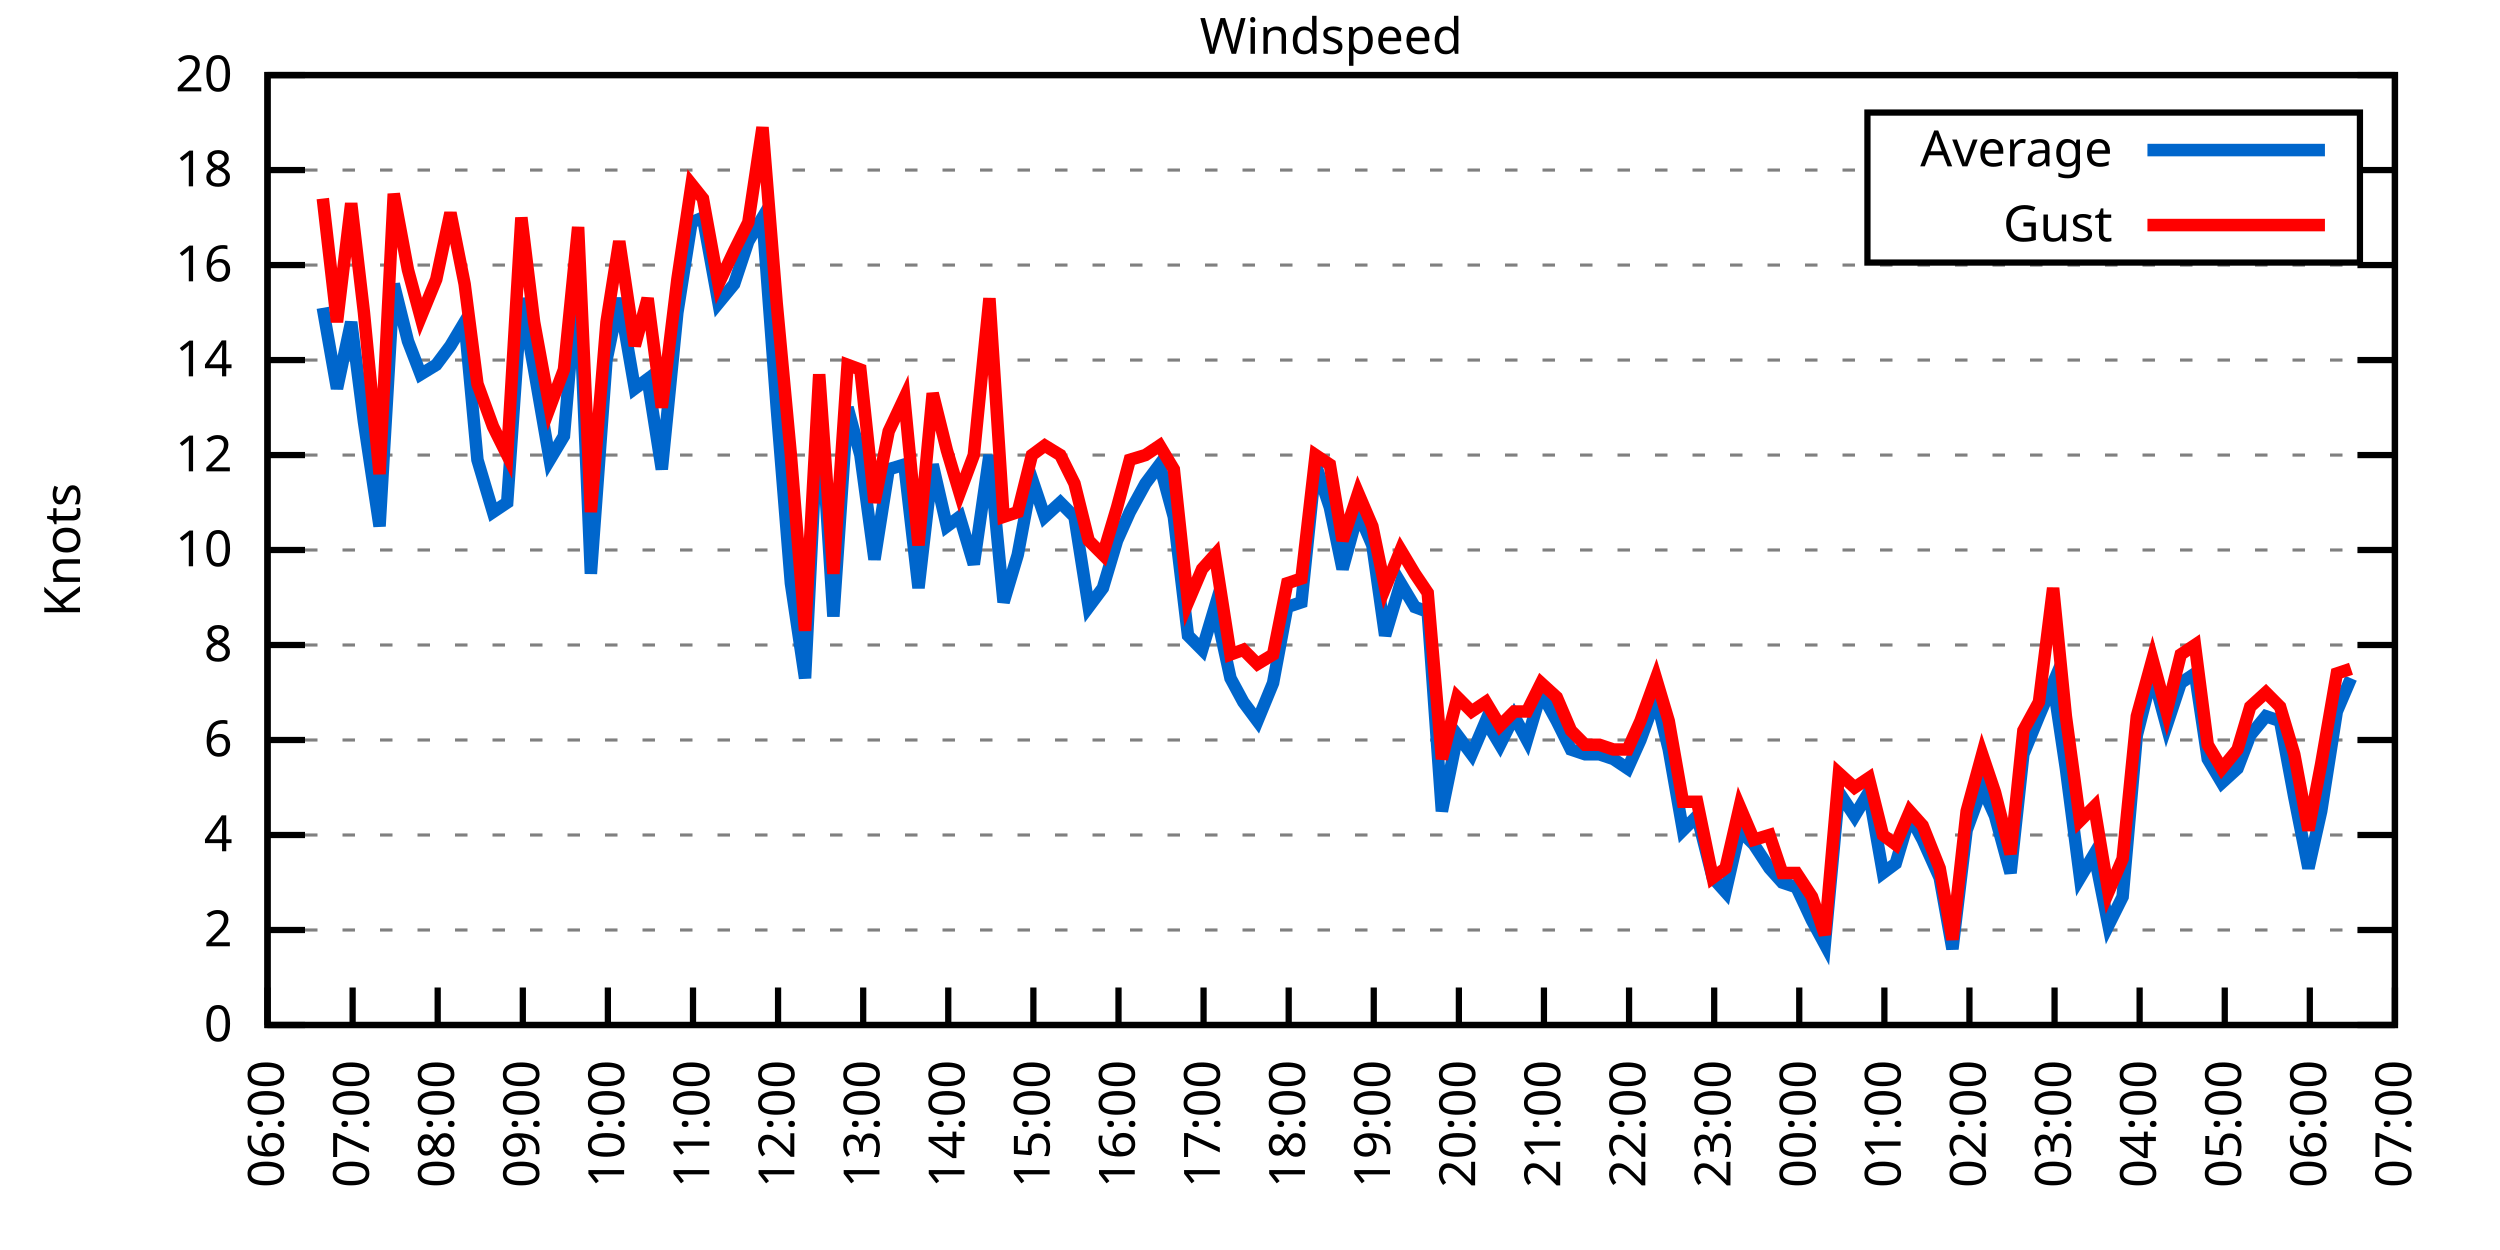
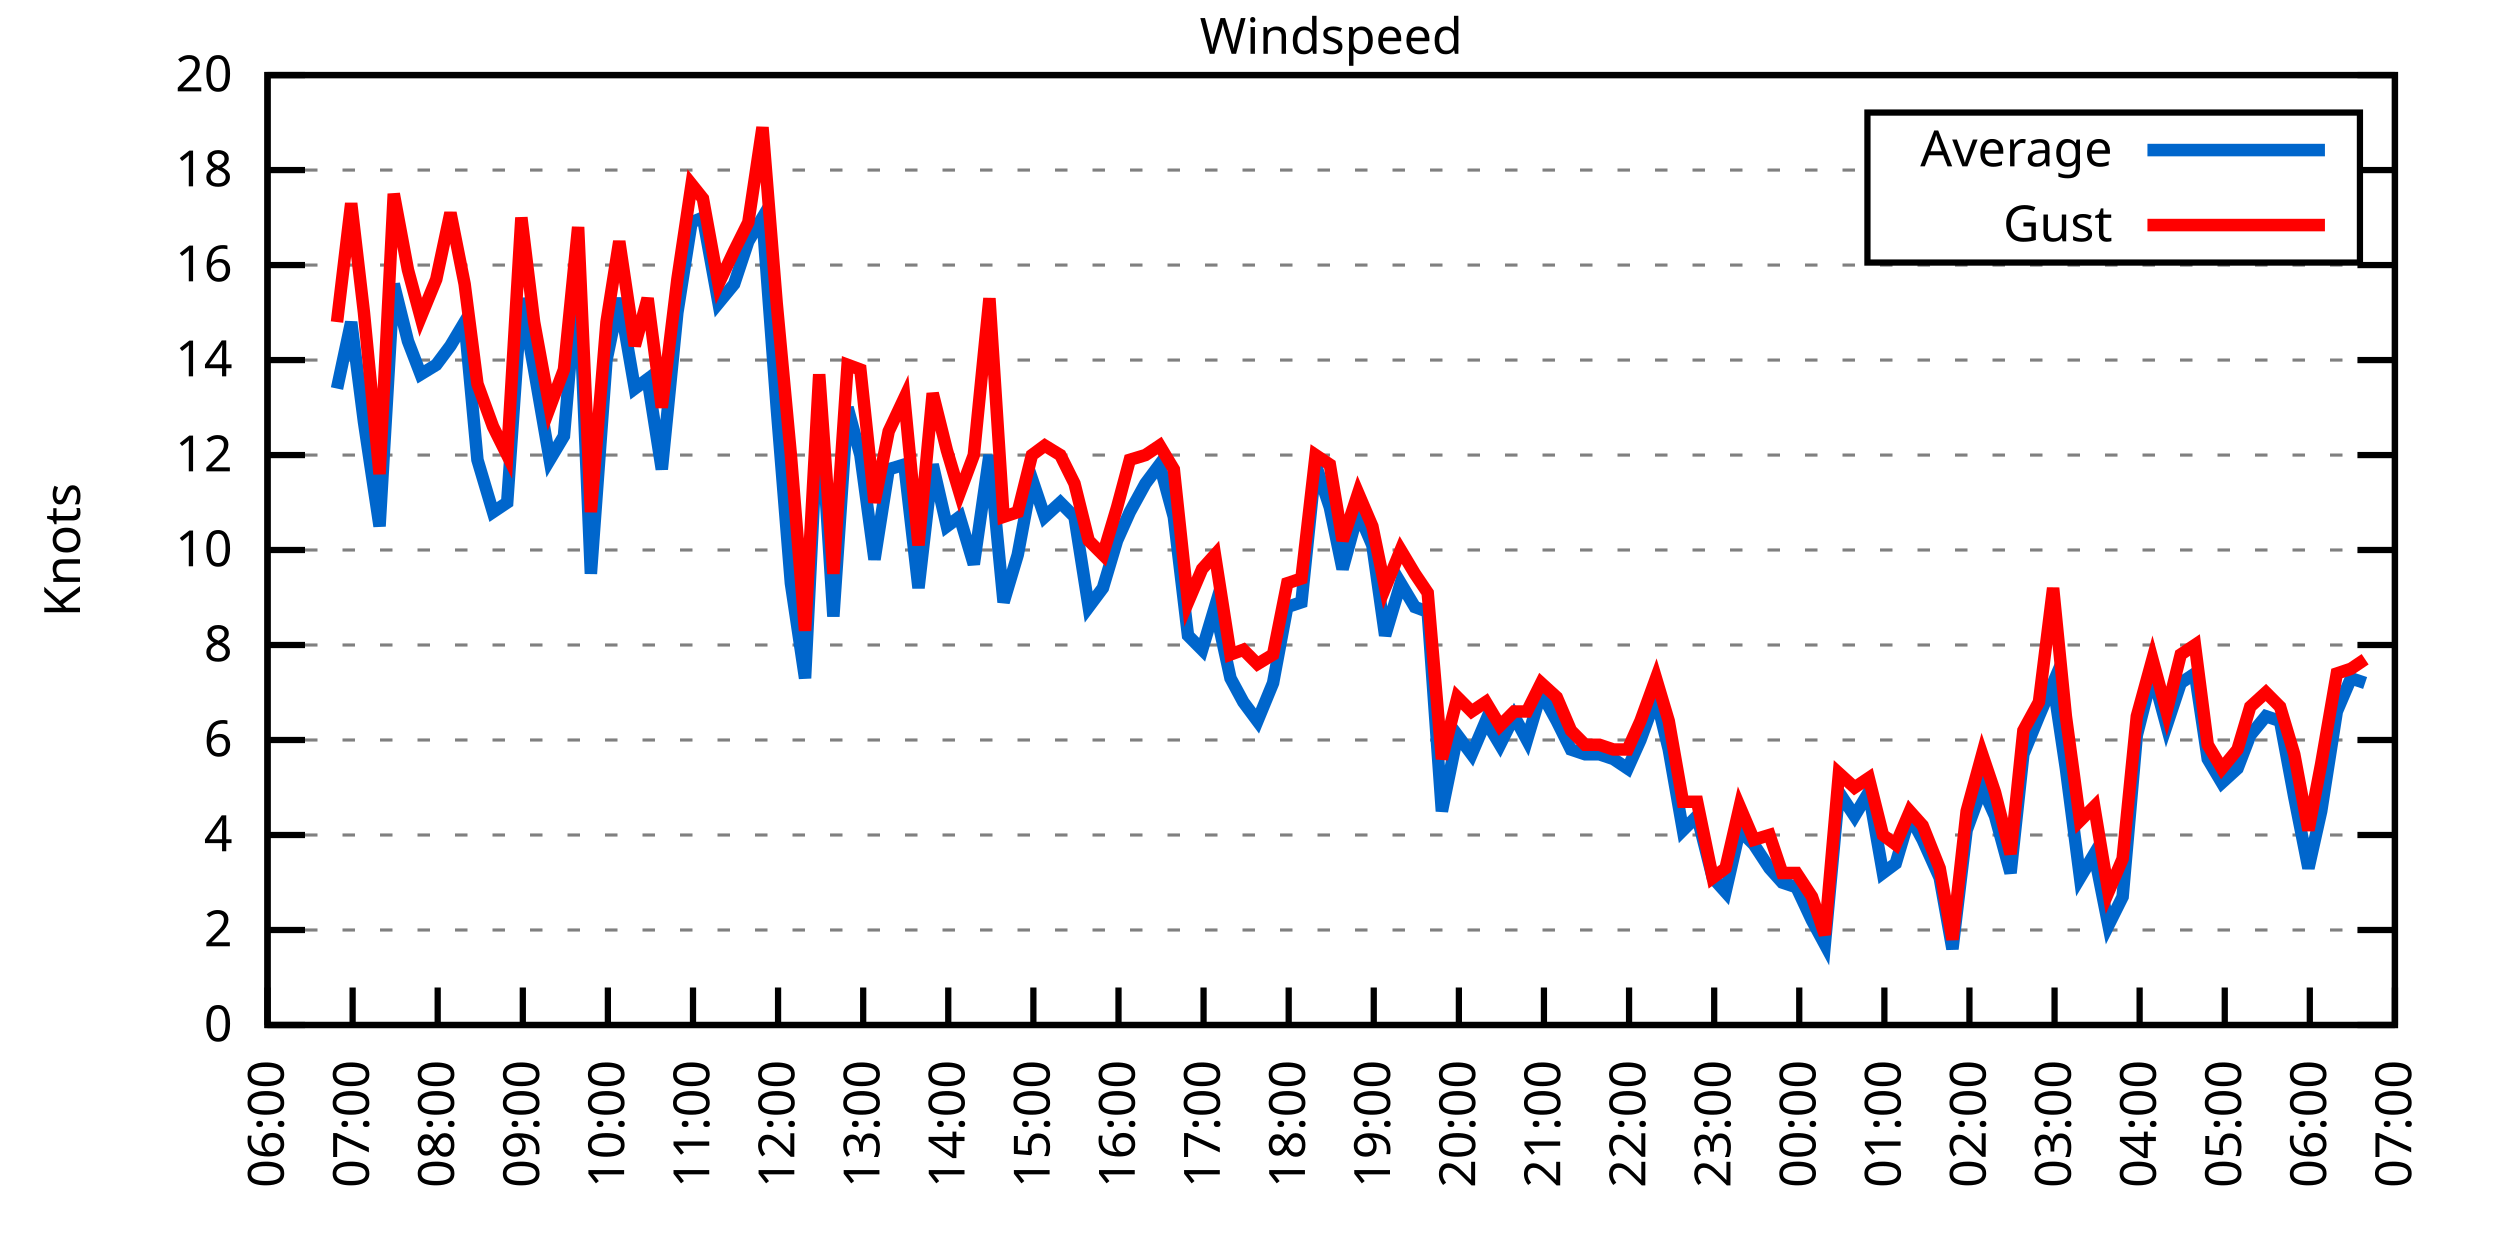
<svg xmlns="http://www.w3.org/2000/svg" xmlns:xlink="http://www.w3.org/1999/xlink" width="400" height="200" viewBox="0 0 400 200">
  <g id="gnuplot_canvas">
    <rect x="0" y="0" width="400" height="200" fill="none" />
    <defs>
      <circle id="gpDot" r="0.5" stroke-width="0.5" stroke="currentColor" />
      <path id="gpPt0" stroke-width="0.333" stroke="currentColor" d="M-1,0 h2 M0,-1 v2" />
      <path id="gpPt1" stroke-width="0.333" stroke="currentColor" d="M-1,-1 L1,1 M1,-1 L-1,1" />
      <path id="gpPt2" stroke-width="0.333" stroke="currentColor" d="M-1,0 L1,0 M0,-1 L0,1 M-1,-1 L1,1 M-1,1 L1,-1" />
      <rect id="gpPt3" stroke-width="0.333" stroke="currentColor" x="-1" y="-1" width="2" height="2" />
      <rect id="gpPt4" stroke-width="0.333" stroke="currentColor" fill="currentColor" x="-1" y="-1" width="2" height="2" />
      <circle id="gpPt5" stroke-width="0.333" stroke="currentColor" cx="0" cy="0" r="1" />
      <use xlink:href="#gpPt5" id="gpPt6" fill="currentColor" stroke="none" />
      <path id="gpPt7" stroke-width="0.333" stroke="currentColor" d="M0,-1.33 L-1.33,0.67 L1.33,0.67 z" />
      <use xlink:href="#gpPt7" id="gpPt8" fill="currentColor" stroke="none" />
      <use xlink:href="#gpPt7" id="gpPt9" stroke="currentColor" transform="rotate(180)" />
      <use xlink:href="#gpPt9" id="gpPt10" fill="currentColor" stroke="none" />
      <use xlink:href="#gpPt3" id="gpPt11" stroke="currentColor" transform="rotate(45)" />
      <use xlink:href="#gpPt11" id="gpPt12" fill="currentColor" stroke="none" />
      <path id="gpPt13" stroke-width="0.333" stroke="currentColor" d="M0,1.330 L1.265,0.411 L0.782,-1.067 L-0.782,-1.076 L-1.265,0.411 z" />
      <use xlink:href="#gpPt13" id="gpPt14" fill="currentColor" stroke="none" />
      <filter id="textbox" filterUnits="objectBoundingBox" x="0" y="0" height="1" width="1">
        <feFlood flood-color="white" flood-opacity="1" result="bgnd" />
        <feComposite in="SourceGraphic" in2="bgnd" operator="atop" />
      </filter>
      <filter id="greybox" filterUnits="objectBoundingBox" x="0" y="0" height="1" width="1">
        <feFlood flood-color="lightgrey" flood-opacity="1" result="grey" />
        <feComposite in="SourceGraphic" in2="grey" operator="atop" />
      </filter>
    </defs>
    <g fill="none" color="white" stroke="currentColor" stroke-width="1.00" stroke-linecap="butt" stroke-linejoin="miter">
</g>
    <g fill="none" color="black" stroke="currentColor" stroke-width="1.00" stroke-linecap="butt" stroke-linejoin="miter">
      <g stroke="none" shape-rendering="crispEdges">
        <polygon fill="rgb(255, 255, 255)" points="42.80,164.00 383.18,164.00 383.18,12.02 42.80,12.02 " />
      </g>
    </g>
    <g fill="none" color="black" stroke="currentColor" stroke-width="1.00" stroke-linecap="butt" stroke-linejoin="miter">
</g>
    <g fill="none" color="black" stroke="black" stroke-width="0.50" stroke-linecap="butt" stroke-linejoin="miter">
</g>
    <g fill="none" color="gray" stroke="currentColor" stroke-width="0.50" stroke-linecap="butt" stroke-linejoin="miter">
      <path stroke="gray" stroke-dasharray="2,4" class="gridline" d="M42.80,164.00 L383.19,164.00  " />
    </g>
    <g fill="none" color="gray" stroke="gray" stroke-width="1.00" stroke-linecap="butt" stroke-linejoin="miter">
</g>
    <g fill="none" color="black" stroke="currentColor" stroke-width="1.00" stroke-linecap="butt" stroke-linejoin="miter">
      <path stroke="black" d="M42.80,164.00 L48.80,164.00 M383.19,164.00 L377.19,164.00  " />
      <g transform="translate(37.20,166.60)" stroke="none" fill="black" font-family="Sans" font-size="8.00" text-anchor="end">
        <text>
          <tspan font-family="Sans"> 0</tspan>
        </text>
      </g>
    </g>
    <g fill="none" color="black" stroke="currentColor" stroke-width="1.00" stroke-linecap="butt" stroke-linejoin="miter">
</g>
    <g fill="none" color="black" stroke="black" stroke-width="0.50" stroke-linecap="butt" stroke-linejoin="miter">
</g>
    <g fill="none" color="gray" stroke="currentColor" stroke-width="0.50" stroke-linecap="butt" stroke-linejoin="miter">
      <path stroke="gray" stroke-dasharray="2,4" class="gridline" d="M42.80,148.80 L383.19,148.80  " />
    </g>
    <g fill="none" color="gray" stroke="gray" stroke-width="1.00" stroke-linecap="butt" stroke-linejoin="miter">
</g>
    <g fill="none" color="black" stroke="currentColor" stroke-width="1.00" stroke-linecap="butt" stroke-linejoin="miter">
      <path stroke="black" d="M42.80,148.80 L48.80,148.80 M383.19,148.80 L377.19,148.80  " />
      <g transform="translate(37.20,151.40)" stroke="none" fill="black" font-family="Sans" font-size="8.00" text-anchor="end">
        <text>
          <tspan font-family="Sans"> 2</tspan>
        </text>
      </g>
    </g>
    <g fill="none" color="black" stroke="currentColor" stroke-width="1.00" stroke-linecap="butt" stroke-linejoin="miter">
</g>
    <g fill="none" color="black" stroke="black" stroke-width="0.50" stroke-linecap="butt" stroke-linejoin="miter">
</g>
    <g fill="none" color="gray" stroke="currentColor" stroke-width="0.50" stroke-linecap="butt" stroke-linejoin="miter">
      <path stroke="gray" stroke-dasharray="2,4" class="gridline" d="M42.80,133.60 L383.19,133.60  " />
    </g>
    <g fill="none" color="gray" stroke="gray" stroke-width="1.00" stroke-linecap="butt" stroke-linejoin="miter">
</g>
    <g fill="none" color="black" stroke="currentColor" stroke-width="1.00" stroke-linecap="butt" stroke-linejoin="miter">
      <path stroke="black" d="M42.80,133.60 L48.80,133.60 M383.19,133.60 L377.19,133.60  " />
      <g transform="translate(37.20,136.20)" stroke="none" fill="black" font-family="Sans" font-size="8.00" text-anchor="end">
        <text>
          <tspan font-family="Sans"> 4</tspan>
        </text>
      </g>
    </g>
    <g fill="none" color="black" stroke="currentColor" stroke-width="1.00" stroke-linecap="butt" stroke-linejoin="miter">
</g>
    <g fill="none" color="black" stroke="black" stroke-width="0.50" stroke-linecap="butt" stroke-linejoin="miter">
</g>
    <g fill="none" color="gray" stroke="currentColor" stroke-width="0.50" stroke-linecap="butt" stroke-linejoin="miter">
      <path stroke="gray" stroke-dasharray="2,4" class="gridline" d="M42.80,118.40 L383.19,118.40  " />
    </g>
    <g fill="none" color="gray" stroke="gray" stroke-width="1.00" stroke-linecap="butt" stroke-linejoin="miter">
</g>
    <g fill="none" color="black" stroke="currentColor" stroke-width="1.00" stroke-linecap="butt" stroke-linejoin="miter">
      <path stroke="black" d="M42.80,118.40 L48.80,118.40 M383.19,118.40 L377.19,118.40  " />
      <g transform="translate(37.20,121.00)" stroke="none" fill="black" font-family="Sans" font-size="8.00" text-anchor="end">
        <text>
          <tspan font-family="Sans"> 6</tspan>
        </text>
      </g>
    </g>
    <g fill="none" color="black" stroke="currentColor" stroke-width="1.00" stroke-linecap="butt" stroke-linejoin="miter">
</g>
    <g fill="none" color="black" stroke="black" stroke-width="0.50" stroke-linecap="butt" stroke-linejoin="miter">
</g>
    <g fill="none" color="gray" stroke="currentColor" stroke-width="0.50" stroke-linecap="butt" stroke-linejoin="miter">
      <path stroke="gray" stroke-dasharray="2,4" class="gridline" d="M42.80,103.20 L383.19,103.20  " />
    </g>
    <g fill="none" color="gray" stroke="gray" stroke-width="1.00" stroke-linecap="butt" stroke-linejoin="miter">
</g>
    <g fill="none" color="black" stroke="currentColor" stroke-width="1.00" stroke-linecap="butt" stroke-linejoin="miter">
      <path stroke="black" d="M42.80,103.20 L48.80,103.20 M383.19,103.20 L377.19,103.20  " />
      <g transform="translate(37.20,105.80)" stroke="none" fill="black" font-family="Sans" font-size="8.00" text-anchor="end">
        <text>
          <tspan font-family="Sans"> 8</tspan>
        </text>
      </g>
    </g>
    <g fill="none" color="black" stroke="currentColor" stroke-width="1.00" stroke-linecap="butt" stroke-linejoin="miter">
</g>
    <g fill="none" color="black" stroke="black" stroke-width="0.50" stroke-linecap="butt" stroke-linejoin="miter">
</g>
    <g fill="none" color="gray" stroke="currentColor" stroke-width="0.50" stroke-linecap="butt" stroke-linejoin="miter">
      <path stroke="gray" stroke-dasharray="2,4" class="gridline" d="M42.80,88.00 L383.19,88.00  " />
    </g>
    <g fill="none" color="gray" stroke="gray" stroke-width="1.00" stroke-linecap="butt" stroke-linejoin="miter">
</g>
    <g fill="none" color="black" stroke="currentColor" stroke-width="1.00" stroke-linecap="butt" stroke-linejoin="miter">
      <path stroke="black" d="M42.80,88.00 L48.80,88.00 M383.19,88.00 L377.19,88.00  " />
      <g transform="translate(37.20,90.60)" stroke="none" fill="black" font-family="Sans" font-size="8.00" text-anchor="end">
        <text>
          <tspan font-family="Sans"> 10</tspan>
        </text>
      </g>
    </g>
    <g fill="none" color="black" stroke="currentColor" stroke-width="1.00" stroke-linecap="butt" stroke-linejoin="miter">
</g>
    <g fill="none" color="black" stroke="black" stroke-width="0.50" stroke-linecap="butt" stroke-linejoin="miter">
</g>
    <g fill="none" color="gray" stroke="currentColor" stroke-width="0.50" stroke-linecap="butt" stroke-linejoin="miter">
      <path stroke="gray" stroke-dasharray="2,4" class="gridline" d="M42.80,72.81 L383.19,72.81  " />
    </g>
    <g fill="none" color="gray" stroke="gray" stroke-width="1.00" stroke-linecap="butt" stroke-linejoin="miter">
</g>
    <g fill="none" color="black" stroke="currentColor" stroke-width="1.00" stroke-linecap="butt" stroke-linejoin="miter">
      <path stroke="black" d="M42.80,72.81 L48.80,72.81 M383.19,72.81 L377.19,72.81  " />
      <g transform="translate(37.20,75.41)" stroke="none" fill="black" font-family="Sans" font-size="8.00" text-anchor="end">
        <text>
          <tspan font-family="Sans"> 12</tspan>
        </text>
      </g>
    </g>
    <g fill="none" color="black" stroke="currentColor" stroke-width="1.00" stroke-linecap="butt" stroke-linejoin="miter">
</g>
    <g fill="none" color="black" stroke="black" stroke-width="0.50" stroke-linecap="butt" stroke-linejoin="miter">
</g>
    <g fill="none" color="gray" stroke="currentColor" stroke-width="0.50" stroke-linecap="butt" stroke-linejoin="miter">
      <path stroke="gray" stroke-dasharray="2,4" class="gridline" d="M42.80,57.61 L383.19,57.61  " />
    </g>
    <g fill="none" color="gray" stroke="gray" stroke-width="1.00" stroke-linecap="butt" stroke-linejoin="miter">
</g>
    <g fill="none" color="black" stroke="currentColor" stroke-width="1.00" stroke-linecap="butt" stroke-linejoin="miter">
      <path stroke="black" d="M42.80,57.61 L48.80,57.61 M383.19,57.61 L377.19,57.61  " />
      <g transform="translate(37.20,60.21)" stroke="none" fill="black" font-family="Sans" font-size="8.00" text-anchor="end">
        <text>
          <tspan font-family="Sans"> 14</tspan>
        </text>
      </g>
    </g>
    <g fill="none" color="black" stroke="currentColor" stroke-width="1.00" stroke-linecap="butt" stroke-linejoin="miter">
</g>
    <g fill="none" color="black" stroke="black" stroke-width="0.50" stroke-linecap="butt" stroke-linejoin="miter">
</g>
    <g fill="none" color="gray" stroke="currentColor" stroke-width="0.50" stroke-linecap="butt" stroke-linejoin="miter">
      <path stroke="gray" stroke-dasharray="2,4" class="gridline" d="M42.80,42.41 L383.19,42.41  " />
    </g>
    <g fill="none" color="gray" stroke="gray" stroke-width="1.00" stroke-linecap="butt" stroke-linejoin="miter">
</g>
    <g fill="none" color="black" stroke="currentColor" stroke-width="1.00" stroke-linecap="butt" stroke-linejoin="miter">
      <path stroke="black" d="M42.80,42.41 L48.80,42.41 M383.19,42.41 L377.19,42.41  " />
      <g transform="translate(37.20,45.01)" stroke="none" fill="black" font-family="Sans" font-size="8.00" text-anchor="end">
        <text>
          <tspan font-family="Sans"> 16</tspan>
        </text>
      </g>
    </g>
    <g fill="none" color="black" stroke="currentColor" stroke-width="1.00" stroke-linecap="butt" stroke-linejoin="miter">
</g>
    <g fill="none" color="black" stroke="black" stroke-width="0.50" stroke-linecap="butt" stroke-linejoin="miter">
</g>
    <g fill="none" color="gray" stroke="currentColor" stroke-width="0.50" stroke-linecap="butt" stroke-linejoin="miter">
      <path stroke="gray" stroke-dasharray="2,4" class="gridline" d="M42.80,27.21 L298.79,27.21 M377.59,27.21 L383.19,27.21  " />
    </g>
    <g fill="none" color="gray" stroke="gray" stroke-width="1.00" stroke-linecap="butt" stroke-linejoin="miter">
</g>
    <g fill="none" color="black" stroke="currentColor" stroke-width="1.00" stroke-linecap="butt" stroke-linejoin="miter">
      <path stroke="black" d="M42.80,27.21 L48.80,27.21 M383.19,27.21 L377.19,27.21  " />
      <g transform="translate(37.20,29.81)" stroke="none" fill="black" font-family="Sans" font-size="8.00" text-anchor="end">
        <text>
          <tspan font-family="Sans"> 18</tspan>
        </text>
      </g>
    </g>
    <g fill="none" color="black" stroke="currentColor" stroke-width="1.00" stroke-linecap="butt" stroke-linejoin="miter">
</g>
    <g fill="none" color="black" stroke="black" stroke-width="0.50" stroke-linecap="butt" stroke-linejoin="miter">
</g>
    <g fill="none" color="gray" stroke="currentColor" stroke-width="0.50" stroke-linecap="butt" stroke-linejoin="miter">
      <path stroke="gray" stroke-dasharray="2,4" class="gridline" d="M42.80,12.01 L383.19,12.01  " />
    </g>
    <g fill="none" color="gray" stroke="gray" stroke-width="1.00" stroke-linecap="butt" stroke-linejoin="miter">
</g>
    <g fill="none" color="black" stroke="currentColor" stroke-width="1.00" stroke-linecap="butt" stroke-linejoin="miter">
      <path stroke="black" d="M42.80,12.01 L48.80,12.01 M383.19,12.01 L377.19,12.01  " />
      <g transform="translate(37.20,14.61)" stroke="none" fill="black" font-family="Sans" font-size="8.00" text-anchor="end">
        <text>
          <tspan font-family="Sans"> 20</tspan>
        </text>
      </g>
    </g>
    <g fill="none" color="black" stroke="currentColor" stroke-width="1.00" stroke-linecap="butt" stroke-linejoin="miter">
      <path stroke="black" d="M42.80,164.00 L42.80,158.00  " />
      <g transform="translate(45.40,169.60) rotate(270.00)" stroke="none" fill="black" font-family="Sans" font-size="8.00" text-anchor="end">
        <text>
          <tspan font-family="Sans">06:00</tspan>
        </text>
      </g>
    </g>
    <g fill="none" color="black" stroke="currentColor" stroke-width="1.00" stroke-linecap="butt" stroke-linejoin="miter">
      <path stroke="black" d="M56.42,164.00 L56.42,158.00  " />
      <g transform="translate(59.02,169.60) rotate(270.00)" stroke="none" fill="black" font-family="Sans" font-size="8.00" text-anchor="end">
        <text>
          <tspan font-family="Sans">07:00</tspan>
        </text>
      </g>
    </g>
    <g fill="none" color="black" stroke="currentColor" stroke-width="1.00" stroke-linecap="butt" stroke-linejoin="miter">
      <path stroke="black" d="M70.03,164.00 L70.03,158.00  " />
      <g transform="translate(72.63,169.60) rotate(270.00)" stroke="none" fill="black" font-family="Sans" font-size="8.00" text-anchor="end">
        <text>
          <tspan font-family="Sans">08:00</tspan>
        </text>
      </g>
    </g>
    <g fill="none" color="black" stroke="currentColor" stroke-width="1.00" stroke-linecap="butt" stroke-linejoin="miter">
      <path stroke="black" d="M83.65,164.00 L83.65,158.00  " />
      <g transform="translate(86.25,169.60) rotate(270.00)" stroke="none" fill="black" font-family="Sans" font-size="8.00" text-anchor="end">
        <text>
          <tspan font-family="Sans">09:00</tspan>
        </text>
      </g>
    </g>
    <g fill="none" color="black" stroke="currentColor" stroke-width="1.00" stroke-linecap="butt" stroke-linejoin="miter">
      <path stroke="black" d="M97.26,164.00 L97.26,158.00  " />
      <g transform="translate(99.86,169.60) rotate(270.00)" stroke="none" fill="black" font-family="Sans" font-size="8.00" text-anchor="end">
        <text>
          <tspan font-family="Sans">10:00</tspan>
        </text>
      </g>
    </g>
    <g fill="none" color="black" stroke="currentColor" stroke-width="1.00" stroke-linecap="butt" stroke-linejoin="miter">
      <path stroke="black" d="M110.88,164.00 L110.88,158.00  " />
      <g transform="translate(113.48,169.60) rotate(270.00)" stroke="none" fill="black" font-family="Sans" font-size="8.00" text-anchor="end">
        <text>
          <tspan font-family="Sans">11:00</tspan>
        </text>
      </g>
    </g>
    <g fill="none" color="black" stroke="currentColor" stroke-width="1.00" stroke-linecap="butt" stroke-linejoin="miter">
      <path stroke="black" d="M124.49,164.00 L124.49,158.00  " />
      <g transform="translate(127.09,169.60) rotate(270.00)" stroke="none" fill="black" font-family="Sans" font-size="8.00" text-anchor="end">
        <text>
          <tspan font-family="Sans">12:00</tspan>
        </text>
      </g>
    </g>
    <g fill="none" color="black" stroke="currentColor" stroke-width="1.00" stroke-linecap="butt" stroke-linejoin="miter">
      <path stroke="black" d="M138.11,164.00 L138.11,158.00  " />
      <g transform="translate(140.71,169.60) rotate(270.00)" stroke="none" fill="black" font-family="Sans" font-size="8.00" text-anchor="end">
        <text>
          <tspan font-family="Sans">13:00</tspan>
        </text>
      </g>
    </g>
    <g fill="none" color="black" stroke="currentColor" stroke-width="1.00" stroke-linecap="butt" stroke-linejoin="miter">
      <path stroke="black" d="M151.72,164.00 L151.72,158.00  " />
      <g transform="translate(154.32,169.60) rotate(270.00)" stroke="none" fill="black" font-family="Sans" font-size="8.00" text-anchor="end">
        <text>
          <tspan font-family="Sans">14:00</tspan>
        </text>
      </g>
    </g>
    <g fill="none" color="black" stroke="currentColor" stroke-width="1.00" stroke-linecap="butt" stroke-linejoin="miter">
      <path stroke="black" d="M165.34,164.00 L165.34,158.00  " />
      <g transform="translate(167.94,169.60) rotate(270.00)" stroke="none" fill="black" font-family="Sans" font-size="8.00" text-anchor="end">
        <text>
          <tspan font-family="Sans">15:00</tspan>
        </text>
      </g>
    </g>
    <g fill="none" color="black" stroke="currentColor" stroke-width="1.00" stroke-linecap="butt" stroke-linejoin="miter">
      <path stroke="black" d="M178.96,164.00 L178.96,158.00  " />
      <g transform="translate(181.56,169.60) rotate(270.00)" stroke="none" fill="black" font-family="Sans" font-size="8.00" text-anchor="end">
        <text>
          <tspan font-family="Sans">16:00</tspan>
        </text>
      </g>
    </g>
    <g fill="none" color="black" stroke="currentColor" stroke-width="1.00" stroke-linecap="butt" stroke-linejoin="miter">
      <path stroke="black" d="M192.57,164.00 L192.57,158.00  " />
      <g transform="translate(195.17,169.60) rotate(270.00)" stroke="none" fill="black" font-family="Sans" font-size="8.00" text-anchor="end">
        <text>
          <tspan font-family="Sans">17:00</tspan>
        </text>
      </g>
    </g>
    <g fill="none" color="black" stroke="currentColor" stroke-width="1.00" stroke-linecap="butt" stroke-linejoin="miter">
      <path stroke="black" d="M206.19,164.00 L206.19,158.00  " />
      <g transform="translate(208.79,169.60) rotate(270.00)" stroke="none" fill="black" font-family="Sans" font-size="8.00" text-anchor="end">
        <text>
          <tspan font-family="Sans">18:00</tspan>
        </text>
      </g>
    </g>
    <g fill="none" color="black" stroke="currentColor" stroke-width="1.00" stroke-linecap="butt" stroke-linejoin="miter">
      <path stroke="black" d="M219.80,164.00 L219.80,158.00  " />
      <g transform="translate(222.40,169.60) rotate(270.00)" stroke="none" fill="black" font-family="Sans" font-size="8.00" text-anchor="end">
        <text>
          <tspan font-family="Sans">19:00</tspan>
        </text>
      </g>
    </g>
    <g fill="none" color="black" stroke="currentColor" stroke-width="1.00" stroke-linecap="butt" stroke-linejoin="miter">
      <path stroke="black" d="M233.42,164.00 L233.42,158.00  " />
      <g transform="translate(236.02,169.60) rotate(270.00)" stroke="none" fill="black" font-family="Sans" font-size="8.00" text-anchor="end">
        <text>
          <tspan font-family="Sans">20:00</tspan>
        </text>
      </g>
    </g>
    <g fill="none" color="black" stroke="currentColor" stroke-width="1.00" stroke-linecap="butt" stroke-linejoin="miter">
      <path stroke="black" d="M247.03,164.00 L247.03,158.00  " />
      <g transform="translate(249.63,169.60) rotate(270.00)" stroke="none" fill="black" font-family="Sans" font-size="8.00" text-anchor="end">
        <text>
          <tspan font-family="Sans">21:00</tspan>
        </text>
      </g>
    </g>
    <g fill="none" color="black" stroke="currentColor" stroke-width="1.00" stroke-linecap="butt" stroke-linejoin="miter">
      <path stroke="black" d="M260.65,164.00 L260.65,158.00  " />
      <g transform="translate(263.25,169.60) rotate(270.00)" stroke="none" fill="black" font-family="Sans" font-size="8.00" text-anchor="end">
        <text>
          <tspan font-family="Sans">22:00</tspan>
        </text>
      </g>
    </g>
    <g fill="none" color="black" stroke="currentColor" stroke-width="1.00" stroke-linecap="butt" stroke-linejoin="miter">
      <path stroke="black" d="M274.27,164.00 L274.27,158.00  " />
      <g transform="translate(276.87,169.60) rotate(270.00)" stroke="none" fill="black" font-family="Sans" font-size="8.00" text-anchor="end">
        <text>
          <tspan font-family="Sans">23:00</tspan>
        </text>
      </g>
    </g>
    <g fill="none" color="black" stroke="currentColor" stroke-width="1.00" stroke-linecap="butt" stroke-linejoin="miter">
      <path stroke="black" d="M287.88,164.00 L287.88,158.00  " />
      <g transform="translate(290.48,169.60) rotate(270.00)" stroke="none" fill="black" font-family="Sans" font-size="8.00" text-anchor="end">
        <text>
          <tspan font-family="Sans">00:00</tspan>
        </text>
      </g>
    </g>
    <g fill="none" color="black" stroke="currentColor" stroke-width="1.00" stroke-linecap="butt" stroke-linejoin="miter">
      <path stroke="black" d="M301.50,164.00 L301.50,158.00  " />
      <g transform="translate(304.10,169.60) rotate(270.00)" stroke="none" fill="black" font-family="Sans" font-size="8.00" text-anchor="end">
        <text>
          <tspan font-family="Sans">01:00</tspan>
        </text>
      </g>
    </g>
    <g fill="none" color="black" stroke="currentColor" stroke-width="1.00" stroke-linecap="butt" stroke-linejoin="miter">
      <path stroke="black" d="M315.11,164.00 L315.11,158.00  " />
      <g transform="translate(317.71,169.60) rotate(270.00)" stroke="none" fill="black" font-family="Sans" font-size="8.00" text-anchor="end">
        <text>
          <tspan font-family="Sans">02:00</tspan>
        </text>
      </g>
    </g>
    <g fill="none" color="black" stroke="currentColor" stroke-width="1.00" stroke-linecap="butt" stroke-linejoin="miter">
      <path stroke="black" d="M328.73,164.00 L328.73,158.00  " />
      <g transform="translate(331.33,169.60) rotate(270.00)" stroke="none" fill="black" font-family="Sans" font-size="8.00" text-anchor="end">
        <text>
          <tspan font-family="Sans">03:00</tspan>
        </text>
      </g>
    </g>
    <g fill="none" color="black" stroke="currentColor" stroke-width="1.00" stroke-linecap="butt" stroke-linejoin="miter">
      <path stroke="black" d="M342.34,164.00 L342.34,158.00  " />
      <g transform="translate(344.94,169.60) rotate(270.00)" stroke="none" fill="black" font-family="Sans" font-size="8.00" text-anchor="end">
        <text>
          <tspan font-family="Sans">04:00</tspan>
        </text>
      </g>
    </g>
    <g fill="none" color="black" stroke="currentColor" stroke-width="1.00" stroke-linecap="butt" stroke-linejoin="miter">
      <path stroke="black" d="M355.96,164.00 L355.96,158.00  " />
      <g transform="translate(358.56,169.60) rotate(270.00)" stroke="none" fill="black" font-family="Sans" font-size="8.00" text-anchor="end">
        <text>
          <tspan font-family="Sans">05:00</tspan>
        </text>
      </g>
    </g>
    <g fill="none" color="black" stroke="currentColor" stroke-width="1.00" stroke-linecap="butt" stroke-linejoin="miter">
      <path stroke="black" d="M369.57,164.00 L369.57,158.00  " />
      <g transform="translate(372.17,169.60) rotate(270.00)" stroke="none" fill="black" font-family="Sans" font-size="8.00" text-anchor="end">
        <text>
          <tspan font-family="Sans">06:00</tspan>
        </text>
      </g>
    </g>
    <g fill="none" color="black" stroke="currentColor" stroke-width="1.00" stroke-linecap="butt" stroke-linejoin="miter">
      <path stroke="black" d="M383.19,164.00 L383.19,158.00  " />
      <g transform="translate(385.79,169.60) rotate(270.00)" stroke="none" fill="black" font-family="Sans" font-size="8.00" text-anchor="end">
        <text>
          <tspan font-family="Sans">07:00</tspan>
        </text>
      </g>
    </g>
    <g fill="none" color="black" stroke="currentColor" stroke-width="1.00" stroke-linecap="butt" stroke-linejoin="miter">
</g>
    <g fill="none" color="black" stroke="currentColor" stroke-width="1.00" stroke-linecap="butt" stroke-linejoin="miter">
      <path stroke="black" d="M42.80,12.01 L42.80,164.00 L383.19,164.00 L383.19,12.01 L42.80,12.01 Z  " />
    </g>
    <g fill="none" color="black" stroke="currentColor" stroke-width="1.00" stroke-linecap="butt" stroke-linejoin="miter">
</g>
    <g fill="none" color="black" stroke="currentColor" stroke-width="1.00" stroke-linecap="butt" stroke-linejoin="miter">
      <path stroke="black" d="M298.79,42.01 L298.79,18.01 L377.59,18.01 L377.59,42.01 L298.79,42.01 Z  " />
    </g>
    <g id="Windspeed_plot_1">
      <g fill="none" color="white" stroke="black" stroke-width="2.00" stroke-linecap="butt" stroke-linejoin="miter">
</g>
      <g fill="none" color="black" stroke="currentColor" stroke-width="2.00" stroke-linecap="butt" stroke-linejoin="miter">
        <g transform="translate(337.99,26.61)" stroke="none" fill="black" font-family="Sans" font-size="8.00" text-anchor="end">
          <text>
            <tspan font-family="Sans">Average</tspan>
          </text>
        </g>
      </g>
      <g fill="none" color="black" stroke="currentColor" stroke-width="2.00" stroke-linecap="butt" stroke-linejoin="miter">
-         <path stroke="rgb(  0, 102, 204)" d="M343.59,24.01 L371.99,24.01 M51.65,49.25 L53.92,62.17 L56.19,51.53 L58.23,67.49 L60.73,84.21 L63.00,45.45   L65.27,54.57 L67.31,59.89 L69.80,58.37 L72.07,55.33 L74.34,51.53 L76.39,73.57 L78.88,81.93 L81.15,80.41   L83.42,47.73 L85.46,59.13 L87.96,73.57 L90.23,69.77 L92.50,43.17 L94.54,91.80 L97.04,57.61 L99.08,47.73   L101.57,62.17 L103.62,60.65 L105.89,75.09 L108.38,50.01 L110.65,35.57 L112.47,34.81 L114.96,48.49 L117.46,45.45   L119.73,38.61 L122.00,34.81 L124.27,65.21 L126.54,93.32 L128.81,108.52 L131.07,62.93 L133.34,98.64 L135.61,65.21   L137.66,72.81 L139.92,89.52 L142.19,75.09 L144.69,74.33 L146.96,94.08 L149.23,74.33 L151.50,84.21 L153.54,82.69   L155.81,90.28 L158.31,72.81 L160.57,96.36 L162.84,88.76 L165.11,76.61 L167.16,82.69 L169.65,80.41 L171.92,82.69   L174.19,97.12 L176.46,94.08 L178.73,86.49 L180.77,81.93 L183.27,77.37 L185.54,74.33 L187.81,82.69 L190.08,101.68   L192.34,103.96 L194.39,97.12 L196.88,108.52 L198.93,112.32 L201.19,115.36 L203.69,109.28 L205.96,97.12 L208.23,96.36   L210.50,74.33 L212.77,81.17 L214.81,91.04 L217.31,81.93 L219.58,87.25 L221.62,101.68 L224.11,93.32 L226.38,97.12   L228.43,97.88 L230.70,129.80 L233.19,117.64 L235.46,120.68 L237.73,115.36 L240.00,119.16 L242.27,114.60 L244.31,118.40   L246.58,110.80 L249.08,115.36 L251.35,119.92 L253.61,120.68 L255.88,120.68 L258.15,121.44 L260.42,122.96 L262.47,118.40   L264.96,111.56 L267.00,119.92 L269.27,132.84 L271.54,130.56 L274.04,140.44 L276.08,142.72 L278.35,132.84 L280.62,135.12   L283.12,138.92 L285.16,141.20 L287.43,141.96 L289.92,147.28 L291.97,151.08 L294.23,126.76 L296.73,130.56 L299.00,126.76   L301.27,139.68 L303.31,138.16 L305.58,130.56 L307.62,134.36 L310.35,140.44 L312.39,151.84 L314.66,132.84 L317.15,126.00   L319.20,130.56 L321.69,139.68 L323.74,120.68 L326.23,114.60 L328.50,109.28 L330.54,122.96 L332.81,140.44 L335.08,136.64   L337.35,148.04 L339.62,143.48 L341.89,117.64 L344.39,107.76 L346.65,116.12 L348.92,109.28 L351.19,107.76 L353.24,121.44   L355.50,125.24 L358.00,122.96 L360.04,117.64 L362.54,114.60 L364.81,115.36 L367.08,127.52 L369.35,138.92 L371.39,129.80   L373.89,113.84 L376.16,108.52  " />
+         <path stroke="rgb(  0, 102, 204)" d="M343.59,24.01 L371.99,24.01 M53.92,62.17 L56.19,51.53 L58.23,67.49 L60.73,84.21 L63.00,45.45 L65.27,54.57   L67.31,59.89 L69.80,58.37 L72.07,55.33 L74.34,51.53 L76.39,73.57 L78.88,81.93 L81.15,80.41 L83.42,47.73   L85.46,59.13 L87.96,73.57 L90.23,69.77 L92.50,43.17 L94.54,91.80 L97.04,57.61 L99.08,47.73 L101.57,62.17   L103.62,60.65 L105.89,75.09 L108.38,50.01 L110.65,35.57 L112.47,34.81 L114.96,48.49 L117.46,45.45 L119.73,38.61   L122.00,34.81 L124.27,65.21 L126.54,93.32 L128.81,108.52 L131.07,62.93 L133.34,98.64 L135.61,65.21 L137.66,72.81   L139.92,89.52 L142.19,75.09 L144.69,74.33 L146.96,94.08 L149.23,74.33 L151.50,84.21 L153.54,82.69 L155.81,90.28   L158.31,72.81 L160.57,96.36 L162.84,88.76 L165.11,76.61 L167.16,82.69 L169.65,80.41 L171.92,82.69 L174.19,97.12   L176.46,94.08 L178.73,86.49 L180.77,81.93 L183.27,77.37 L185.54,74.33 L187.81,82.69 L190.08,101.68 L192.34,103.96   L194.39,97.12 L196.88,108.52 L198.93,112.32 L201.19,115.36 L203.69,109.28 L205.96,97.12 L208.23,96.36 L210.50,74.33   L212.77,81.17 L214.81,91.04 L217.31,81.93 L219.58,87.25 L221.62,101.68 L224.11,93.32 L226.38,97.12 L228.43,97.88   L230.70,129.80 L233.19,117.64 L235.46,120.68 L237.73,115.36 L240.00,119.16 L242.27,114.60 L244.31,118.40 L246.58,110.80   L249.08,115.36 L251.35,119.92 L253.61,120.68 L255.88,120.68 L258.15,121.44 L260.42,122.96 L262.47,118.40 L264.96,111.56   L267.00,119.92 L269.27,132.84 L271.54,130.56 L274.04,140.44 L276.08,142.72 L278.35,132.84 L280.62,135.12 L283.12,138.92   L285.16,141.20 L287.43,141.96 L289.92,147.28 L291.97,151.08 L294.23,126.76 L296.73,130.56 L299.00,126.76 L301.27,139.68   L303.31,138.16 L305.58,130.56 L307.62,134.36 L310.35,140.44 L312.39,151.84 L314.66,132.84 L317.15,126.00 L319.20,130.56   L321.69,139.68 L323.74,120.68 L326.23,114.60 L328.50,109.28 L330.54,122.96 L332.81,140.44 L335.08,136.64 L337.35,148.04   L339.62,143.48 L341.89,117.64 L344.39,107.76 L346.65,116.12 L348.92,109.28 L351.19,107.76 L353.24,121.44 L355.50,125.24   L358.00,122.96 L360.04,117.64 L362.54,114.60 L364.81,115.36 L367.08,127.52 L369.35,138.92 L371.39,129.80 L373.89,113.84   L376.16,108.52 L378.42,109.28  " />
      </g>
    </g>
    <g id="Windspeed_plot_2">
      <g fill="none" color="black" stroke="currentColor" stroke-width="2.00" stroke-linecap="butt" stroke-linejoin="miter">
        <g transform="translate(337.99,38.61)" stroke="none" fill="black" font-family="Sans" font-size="8.00" text-anchor="end">
          <text>
            <tspan font-family="Sans">Gust</tspan>
          </text>
        </g>
      </g>
      <g fill="none" color="black" stroke="currentColor" stroke-width="2.00" stroke-linecap="butt" stroke-linejoin="miter">
-         <path stroke="rgb(255,   0,   0)" d="M343.59,36.01 L371.99,36.01 M51.65,31.77 L53.92,51.53 L56.19,32.53 L58.23,50.01 L60.73,75.85 L63.00,31.01   L65.27,43.17 L67.31,50.77 L69.80,44.69 L72.07,34.05 L74.34,45.45 L76.39,61.41 L78.88,68.25 L81.15,72.81   L83.42,34.81 L85.46,51.53 L87.96,65.21 L90.23,59.13 L92.50,36.33 L94.54,81.93 L97.04,51.53 L99.08,38.61   L101.57,55.33 L103.62,47.73 L105.89,65.21 L108.38,44.69 L110.65,29.49 L112.47,31.77 L114.96,45.45 L117.46,40.13   L119.73,35.57 L122.00,20.37 L124.27,48.49 L126.54,72.81 L128.81,100.92 L131.07,59.89 L133.34,91.80 L135.61,58.37   L137.66,59.13 L139.92,80.41 L142.19,69.01 L144.69,63.69 L146.96,87.25 L149.23,62.93 L151.50,72.05 L153.54,78.89   L155.81,72.81 L158.31,47.73 L160.57,82.69 L162.84,81.93 L165.11,72.81 L167.16,71.29 L169.65,72.81 L171.92,77.37   L174.19,86.49 L176.46,88.76 L178.73,81.17 L180.77,73.57 L183.27,72.81 L185.54,71.29 L187.81,75.09 L190.08,96.36   L192.34,91.04 L194.39,88.76 L196.88,104.72 L198.93,103.96 L201.19,106.24 L203.69,104.72 L205.96,93.32 L208.23,92.56   L210.50,72.81 L212.77,74.33 L214.81,86.49 L217.31,78.89 L219.58,84.21 L221.62,94.08 L224.11,88.00 L226.38,91.80   L228.43,94.84 L230.70,121.44 L233.19,111.56 L235.46,113.84 L237.73,112.32 L240.00,116.12 L242.27,113.84 L244.31,113.84   L246.58,109.28 L249.08,111.56 L251.35,116.88 L253.61,119.16 L255.88,119.16 L258.15,119.92 L260.42,119.92 L262.47,115.36   L264.96,108.52 L267.00,115.36 L269.27,128.28 L271.54,128.28 L274.04,140.44 L276.08,138.92 L278.35,129.04 L280.62,134.36   L283.12,133.60 L285.16,139.68 L287.43,139.68 L289.92,143.48 L291.97,149.56 L294.23,123.72 L296.73,126.00 L299.00,124.48   L301.27,133.60 L303.31,135.12 L305.58,129.80 L307.62,132.08 L310.35,138.92 L312.39,150.32 L314.66,129.80 L317.15,120.68   L319.20,126.76 L321.69,136.64 L323.74,116.88 L326.23,112.32 L328.50,94.08 L330.54,114.60 L332.81,131.32 L335.08,129.04   L337.35,142.72 L339.62,137.40 L341.89,114.60 L344.39,105.48 L346.65,113.84 L348.92,104.72 L351.19,103.20 L353.24,119.16   L355.50,122.96 L358.00,119.92 L360.04,113.08 L362.54,110.80 L364.81,113.08 L367.08,120.68 L369.35,132.84 L371.39,122.20   L373.89,107.76 L376.16,107.00  " />
+         <path stroke="rgb(255,   0,   0)" d="M343.59,36.01 L371.99,36.01 M53.92,51.53 L56.19,32.53 L58.23,50.01 L60.73,75.85 L63.00,31.01 L65.27,43.17   L67.31,50.77 L69.80,44.69 L72.07,34.05 L74.34,45.45 L76.39,61.41 L78.88,68.25 L81.15,72.81 L83.42,34.81   L85.46,51.53 L87.96,65.21 L90.23,59.13 L92.50,36.33 L94.54,81.93 L97.04,51.53 L99.08,38.61 L101.57,55.33   L103.62,47.73 L105.89,65.21 L108.38,44.69 L110.65,29.49 L112.47,31.77 L114.96,45.45 L117.46,40.13 L119.73,35.57   L122.00,20.37 L124.27,48.49 L126.54,72.81 L128.81,100.92 L131.07,59.89 L133.34,91.80 L135.61,58.37 L137.66,59.13   L139.92,80.41 L142.19,69.01 L144.69,63.69 L146.96,87.25 L149.23,62.93 L151.50,72.05 L153.54,78.89 L155.81,72.81   L158.31,47.73 L160.57,82.69 L162.84,81.93 L165.11,72.81 L167.16,71.29 L169.65,72.81 L171.92,77.37 L174.19,86.49   L176.46,88.76 L178.73,81.17 L180.77,73.57 L183.27,72.81 L185.54,71.29 L187.81,75.09 L190.08,96.36 L192.34,91.04   L194.39,88.76 L196.88,104.72 L198.93,103.96 L201.19,106.24 L203.69,104.72 L205.96,93.32 L208.23,92.56 L210.50,72.81   L212.77,74.33 L214.81,86.49 L217.31,78.89 L219.58,84.21 L221.62,94.08 L224.11,88.00 L226.38,91.80 L228.43,94.84   L230.70,121.44 L233.19,111.56 L235.46,113.84 L237.73,112.32 L240.00,116.12 L242.27,113.84 L244.31,113.84 L246.58,109.28   L249.08,111.56 L251.35,116.88 L253.61,119.16 L255.88,119.16 L258.15,119.92 L260.42,119.92 L262.47,115.36 L264.96,108.52   L267.00,115.36 L269.27,128.28 L271.54,128.28 L274.04,140.44 L276.08,138.92 L278.35,129.04 L280.62,134.36 L283.12,133.60   L285.16,139.68 L287.43,139.68 L289.92,143.48 L291.97,149.56 L294.23,123.72 L296.73,126.00 L299.00,124.48 L301.27,133.60   L303.31,135.12 L305.58,129.80 L307.62,132.08 L310.35,138.92 L312.39,150.32 L314.66,129.80 L317.15,120.68 L319.20,126.76   L321.69,136.64 L323.74,116.88 L326.23,112.32 L328.50,94.08 L330.54,114.60 L332.81,131.32 L335.08,129.04 L337.35,142.72   L339.62,137.40 L341.89,114.60 L344.39,105.48 L346.65,113.84 L348.92,104.72 L351.19,103.20 L353.24,119.16 L355.50,122.96   L358.00,119.92 L360.04,113.08 L362.54,110.80 L364.81,113.08 L367.08,120.68 L369.35,132.84 L371.39,122.20 L373.89,107.76   L376.16,107.00 L378.42,105.48  " />
      </g>
    </g>
    <g fill="none" color="black" stroke="currentColor" stroke-width="2.00" stroke-linecap="butt" stroke-linejoin="miter">
</g>
    <g fill="none" color="black" stroke="black" stroke-width="1.00" stroke-linecap="butt" stroke-linejoin="miter">
</g>
    <g fill="none" color="black" stroke="currentColor" stroke-width="1.00" stroke-linecap="butt" stroke-linejoin="miter">
      <path stroke="black" d="M42.80,12.01 L42.80,164.00 L383.19,164.00 L383.19,12.01 L42.80,12.01 Z  " />
      <g transform="translate(12.80,88.01) rotate(270.00)" stroke="none" fill="black" font-family="Sans" font-size="8.00" text-anchor="middle">
        <text>
          <tspan font-family="Sans">Knots</tspan>
        </text>
      </g>
    </g>
    <g fill="none" color="black" stroke="currentColor" stroke-width="1.00" stroke-linecap="butt" stroke-linejoin="miter">
</g>
    <g fill="none" color="black" stroke="currentColor" stroke-width="1.00" stroke-linecap="butt" stroke-linejoin="miter">
      <g transform="translate(212.99,8.61)" stroke="none" fill="black" font-family="Sans" font-size="8.00" text-anchor="middle">
        <text>
          <tspan font-family="Sans">Windspeed</tspan>
        </text>
      </g>
    </g>
    <g fill="none" color="black" stroke="currentColor" stroke-width="1.00" stroke-linecap="butt" stroke-linejoin="miter">
</g>
  </g>
</svg>
